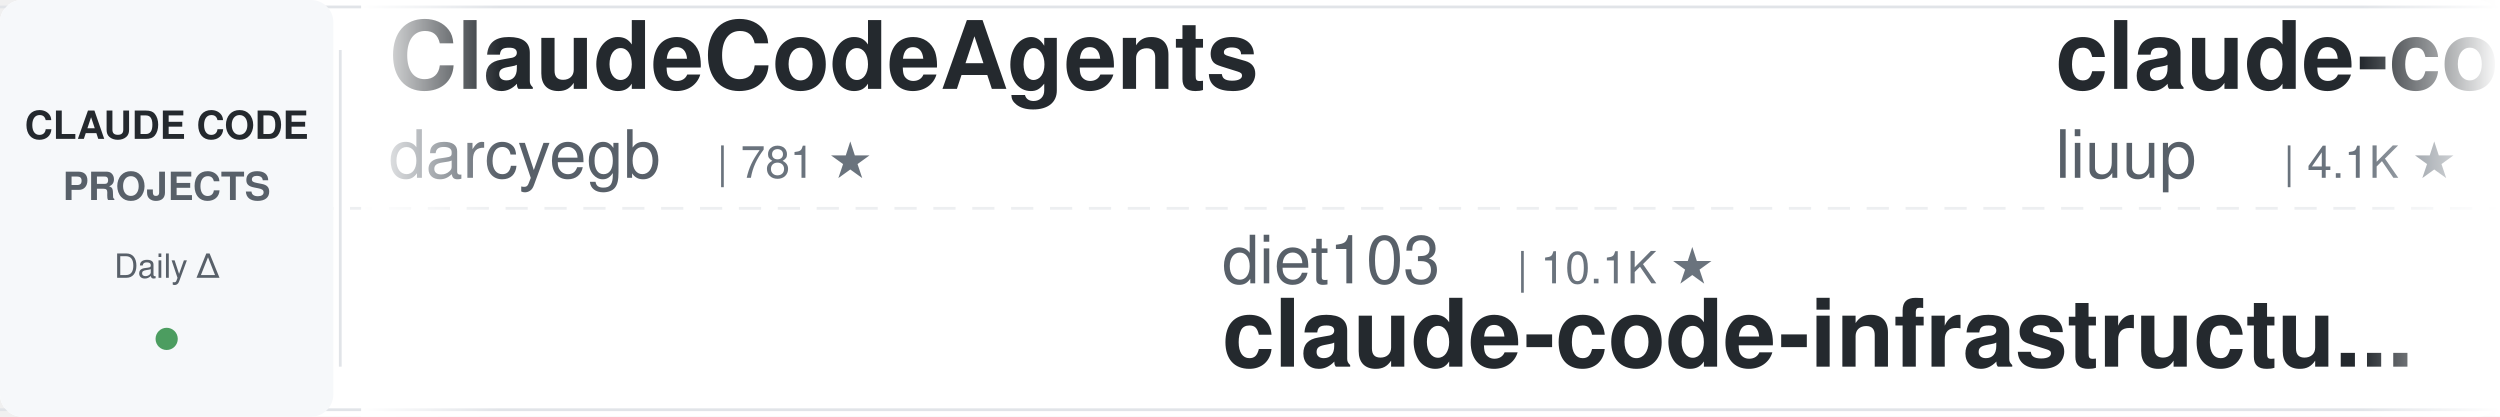
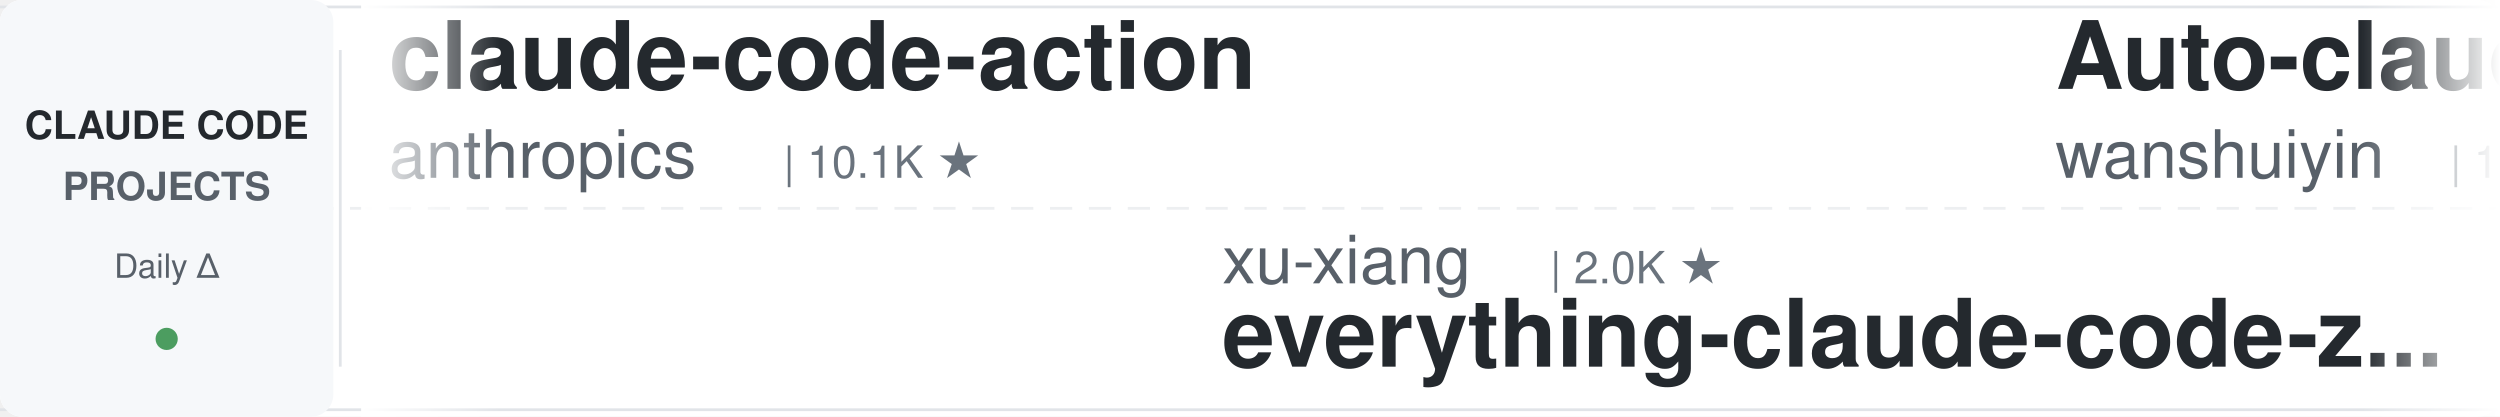
<svg xmlns="http://www.w3.org/2000/svg" width="900" height="150">
  <defs>
    <linearGradient id="leftFade" x1="0%" y1="0%" x2="100%" y2="0%">
      <stop offset="0%" style="stop-color:#ffffff;stop-opacity:1" />
      <stop offset="100%" style="stop-color:#ffffff;stop-opacity:0" />
    </linearGradient>
    <linearGradient id="rightFade" x1="0%" y1="0%" x2="100%" y2="0%">
      <stop offset="0%" style="stop-color:#ffffff;stop-opacity:0" />
      <stop offset="100%" style="stop-color:#ffffff;stop-opacity:1" />
    </linearGradient>
  </defs>
  <rect width="900" height="150" fill="#ffffff" rx="8" />
  <rect x="0" y="2" width="900" height="1" fill="#e1e4e8" />
  <rect x="0" y="147" width="900" height="1" fill="#e1e4e8" />
  <line x1="0" y1="75" x2="900" y2="75" stroke="#e1e4e8" stroke-width="1" stroke-dasharray="8 6" opacity="0.6" />
  <rect x="0" y="0" width="120" height="150" fill="#f6f8fa" rx="8" />
  <text x="60" y="50" font-family="-apple-system, BlinkMacSystemFont, 'Segoe UI', Helvetica, Arial, sans-serif" font-size="14" font-weight="600" fill="#24292e" text-anchor="middle">CLAUDE CODE</text>
  <text x="60" y="72" font-family="-apple-system, BlinkMacSystemFont, 'Segoe UI', Helvetica, Arial, sans-serif" font-size="14" font-weight="600" fill="#586069" text-anchor="middle">PROJECTS</text>
  <text x="60" y="100" font-family="-apple-system, BlinkMacSystemFont, 'Segoe UI', Helvetica, Arial, sans-serif" font-size="12" font-weight="500" fill="#586069" text-anchor="middle">Daily Δ</text>
  <circle cx="60" cy="122" r="4" fill="#22863a" opacity="0.8" />
  <rect x="122" y="18" width="1" height="114" fill="#e1e4e8" />
  <clipPath id="tickerClip">
    <rect x="130" y="0" width="770" height="150" />
  </clipPath>
  <g clip-path="url(#tickerClip)">
    <g id="tickerItems">
      <animateTransform attributeName="transform" attributeType="XML" type="translate" from="0 0" to="-3000 0" dur="54s" repeatCount="indefinite" />
      <g transform="translate(0, 0)">
+         <text x="140" y="32" font-family="-apple-system, BlinkMacSystemFont, 'Segoe UI', Helvetica, Arial, sans-serif" font-size="34" font-weight="600" fill="#24292e">claude-code-action</text>
+         <text x="140" y="64" font-family="-apple-system, BlinkMacSystemFont, 'Segoe UI', Helvetica, Arial, sans-serif" font-size="24" font-weight="400" fill="#586069">anthropics</text>
+         <text x="282" y="64" font-family="-apple-system, BlinkMacSystemFont, 'Segoe UI', Helvetica, Arial, sans-serif" font-size="16" font-weight="500" fill="#6a737d">| 10.1K ★</text>
+       </g>
+       <g transform="translate(300, 0)">
+         <text x="140" y="102" font-family="-apple-system, BlinkMacSystemFont, 'Segoe UI', Helvetica, Arial, sans-serif" font-size="24" font-weight="400" fill="#586069">xu-xiang</text>
+         <text x="258" y="102" font-family="-apple-system, BlinkMacSystemFont, 'Segoe UI', Helvetica, Arial, sans-serif" font-size="16" font-weight="500" fill="#6a737d">| 2.0K ★</text>
+         <text x="140" y="132" font-family="-apple-system, BlinkMacSystemFont, 'Segoe UI', Helvetica, Arial, sans-serif" font-size="34" font-weight="600" fill="#24292e">everything-claude-code-z...</text>
+       </g>
+       <g transform="translate(600, 0)">
+         <text x="140" y="32" font-family="-apple-system, BlinkMacSystemFont, 'Segoe UI', Helvetica, Arial, sans-serif" font-size="34" font-weight="600" fill="#24292e">Auto-claude-code-researc...</text>
+         <text x="140" y="64" font-family="-apple-system, BlinkMacSystemFont, 'Segoe UI', Helvetica, Arial, sans-serif" font-size="24" font-weight="400" fill="#586069">wanshuiyin</text>
+         <text x="282" y="64" font-family="-apple-system, BlinkMacSystemFont, 'Segoe UI', Helvetica, Arial, sans-serif" font-size="16" font-weight="500" fill="#6a737d">| 19.8K ★</text>
+       </g>
+       <g transform="translate(900, 0)">
+         <text x="140" y="102" font-family="-apple-system, BlinkMacSystemFont, 'Segoe UI', Helvetica, Arial, sans-serif" font-size="24" font-weight="400" fill="#586069">Chachamaru127</text>
+         <text x="318" y="102" font-family="-apple-system, BlinkMacSystemFont, 'Segoe UI', Helvetica, Arial, sans-serif" font-size="16" font-weight="500" fill="#6a737d">| 3.2K ★</text>
+         <text x="140" y="132" font-family="-apple-system, BlinkMacSystemFont, 'Segoe UI', Helvetica, Arial, sans-serif" font-size="34" font-weight="600" fill="#24292e">claude-code-harness</text>
+       </g>
+       <g transform="translate(1200, 0)">
+         <text x="140" y="32" font-family="-apple-system, BlinkMacSystemFont, 'Segoe UI', Helvetica, Arial, sans-serif" font-size="34" font-weight="600" fill="#24292e">sc-claude-code-files</text>
+         <text x="140" y="64" font-family="-apple-system, BlinkMacSystemFont, 'Segoe UI', Helvetica, Arial, sans-serif" font-size="24" font-weight="400" fill="#586069">https-deeplearning-ai</text>
+         <text x="414" y="64" font-family="-apple-system, BlinkMacSystemFont, 'Segoe UI', Helvetica, Arial, sans-serif" font-size="16" font-weight="500" fill="#6a737d">| 567 ★</text>
+       </g>
+       <g transform="translate(1500, 0)">
+         <text x="140" y="102" font-family="-apple-system, BlinkMacSystemFont, 'Segoe UI', Helvetica, Arial, sans-serif" font-size="24" font-weight="400" fill="#586069">hangsman</text>
+         <text x="258" y="102" font-family="-apple-system, BlinkMacSystemFont, 'Segoe UI', Helvetica, Arial, sans-serif" font-size="16" font-weight="500" fill="#6a737d">| 798 ★</text>
+         <text x="140" y="132" font-family="-apple-system, BlinkMacSystemFont, 'Segoe UI', Helvetica, Arial, sans-serif" font-size="34" font-weight="600" fill="#24292e">claude-code-source</text>
+       </g>
+       <g transform="translate(1800, 0)">
+         <text x="140" y="32" font-family="-apple-system, BlinkMacSystemFont, 'Segoe UI', Helvetica, Arial, sans-serif" font-size="34" font-weight="600" fill="#24292e">claude-code-security-rev...</text>
+         <text x="140" y="64" font-family="-apple-system, BlinkMacSystemFont, 'Segoe UI', Helvetica, Arial, sans-serif" font-size="24" font-weight="400" fill="#586069">anthropics</text>
+         <text x="282" y="64" font-family="-apple-system, BlinkMacSystemFont, 'Segoe UI', Helvetica, Arial, sans-serif" font-size="16" font-weight="500" fill="#6a737d">| 7.1K ★</text>
+       </g>
+       <g transform="translate(2100, 0)">
+         <text x="140" y="102" font-family="-apple-system, BlinkMacSystemFont, 'Segoe UI', Helvetica, Arial, sans-serif" font-size="24" font-weight="400" fill="#586069">overwirehq</text>
+         <text x="282" y="102" font-family="-apple-system, BlinkMacSystemFont, 'Segoe UI', Helvetica, Arial, sans-serif" font-size="16" font-weight="500" fill="#6a737d">| 2.8K ★</text>
+         <text x="140" y="132" font-family="-apple-system, BlinkMacSystemFont, 'Segoe UI', Helvetica, Arial, sans-serif" font-size="34" font-weight="600" fill="#24292e">claude-code-telegram</text>
+       </g>
+       <g transform="translate(2400, 0)">
        <text x="140" y="32" font-family="-apple-system, BlinkMacSystemFont, 'Segoe UI', Helvetica, Arial, sans-serif" font-size="34" font-weight="600" fill="#24292e">ClaudeCodeAgents</text>
        <text x="140" y="64" font-family="-apple-system, BlinkMacSystemFont, 'Segoe UI', Helvetica, Arial, sans-serif" font-size="24" font-weight="400" fill="#586069">darcyegb</text>
        <text x="258" y="64" font-family="-apple-system, BlinkMacSystemFont, 'Segoe UI', Helvetica, Arial, sans-serif" font-size="16" font-weight="500" fill="#6a737d">| 781 ★</text>
      </g>
-       <g transform="translate(300, 0)">
-         <text x="140" y="102" font-family="-apple-system, BlinkMacSystemFont, 'Segoe UI', Helvetica, Arial, sans-serif" font-size="24" font-weight="400" fill="#586069">diet103</text>
-         <text x="246" y="102" font-family="-apple-system, BlinkMacSystemFont, 'Segoe UI', Helvetica, Arial, sans-serif" font-size="16" font-weight="500" fill="#6a737d">| 10.1K ★</text>
-         <text x="140" y="132" font-family="-apple-system, BlinkMacSystemFont, 'Segoe UI', Helvetica, Arial, sans-serif" font-size="34" font-weight="600" fill="#24292e">claude-code-infrastructu...</text>
-       </g>
-       <g transform="translate(600, 0)">
-         <text x="140" y="32" font-family="-apple-system, BlinkMacSystemFont, 'Segoe UI', Helvetica, Arial, sans-serif" font-size="34" font-weight="600" fill="#24292e">claude-code-analysis</text>
-         <text x="140" y="64" font-family="-apple-system, BlinkMacSystemFont, 'Segoe UI', Helvetica, Arial, sans-serif" font-size="24" font-weight="400" fill="#586069">liuup</text>
-         <text x="222" y="64" font-family="-apple-system, BlinkMacSystemFont, 'Segoe UI', Helvetica, Arial, sans-serif" font-size="16" font-weight="500" fill="#6a737d">| 4.1K ★</text>
-       </g>
-       <g transform="translate(900, 0)">
-         <text x="140" y="102" font-family="-apple-system, BlinkMacSystemFont, 'Segoe UI', Helvetica, Arial, sans-serif" font-size="24" font-weight="400" fill="#586069">luyao618</text>
-         <text x="258" y="102" font-family="-apple-system, BlinkMacSystemFont, 'Segoe UI', Helvetica, Arial, sans-serif" font-size="16" font-weight="500" fill="#6a737d">| 1.7K ★</text>
-         <text x="140" y="132" font-family="-apple-system, BlinkMacSystemFont, 'Segoe UI', Helvetica, Arial, sans-serif" font-size="34" font-weight="600" fill="#24292e">Claude-Code-Source-Study</text>
-       </g>
-       <g transform="translate(1200, 0)">
-         <text x="140" y="32" font-family="-apple-system, BlinkMacSystemFont, 'Segoe UI', Helvetica, Arial, sans-serif" font-size="34" font-weight="600" fill="#24292e">claude-code-source</text>
-         <text x="140" y="64" font-family="-apple-system, BlinkMacSystemFont, 'Segoe UI', Helvetica, Arial, sans-serif" font-size="24" font-weight="400" fill="#586069">hangsman</text>
-         <text x="258" y="64" font-family="-apple-system, BlinkMacSystemFont, 'Segoe UI', Helvetica, Arial, sans-serif" font-size="16" font-weight="500" fill="#6a737d">| 798 ★</text>
-       </g>
-       <g transform="translate(1500, 0)">
-         <text x="140" y="102" font-family="-apple-system, BlinkMacSystemFont, 'Segoe UI', Helvetica, Arial, sans-serif" font-size="24" font-weight="400" fill="#586069">oboard</text>
-         <text x="234" y="102" font-family="-apple-system, BlinkMacSystemFont, 'Segoe UI', Helvetica, Arial, sans-serif" font-size="16" font-weight="500" fill="#6a737d">| 3.3K ★</text>
-         <text x="140" y="132" font-family="-apple-system, BlinkMacSystemFont, 'Segoe UI', Helvetica, Arial, sans-serif" font-size="34" font-weight="600" fill="#24292e">claude-code-rev</text>
-       </g>
-       <g transform="translate(1800, 0)">
-         <text x="140" y="32" font-family="-apple-system, BlinkMacSystemFont, 'Segoe UI', Helvetica, Arial, sans-serif" font-size="34" font-weight="600" fill="#24292e">claude-code-source</text>
-         <text x="140" y="64" font-family="-apple-system, BlinkMacSystemFont, 'Segoe UI', Helvetica, Arial, sans-serif" font-size="24" font-weight="400" fill="#586069">JrCx7scC</text>
-         <text x="258" y="64" font-family="-apple-system, BlinkMacSystemFont, 'Segoe UI', Helvetica, Arial, sans-serif" font-size="16" font-weight="500" fill="#6a737d">| 377 ★</text>
-       </g>
-       <g transform="translate(2100, 0)">
-         <text x="140" y="102" font-family="-apple-system, BlinkMacSystemFont, 'Segoe UI', Helvetica, Arial, sans-serif" font-size="24" font-weight="400" fill="#586069">Donchitos</text>
-         <text x="270" y="102" font-family="-apple-system, BlinkMacSystemFont, 'Segoe UI', Helvetica, Arial, sans-serif" font-size="16" font-weight="500" fill="#6a737d">| 40.8K ★</text>
-         <text x="140" y="132" font-family="-apple-system, BlinkMacSystemFont, 'Segoe UI', Helvetica, Arial, sans-serif" font-size="34" font-weight="600" fill="#24292e">Claude-Code-Game-Studios</text>
-       </g>
-       <g transform="translate(2400, 0)">
-         <text x="140" y="32" font-family="-apple-system, BlinkMacSystemFont, 'Segoe UI', Helvetica, Arial, sans-serif" font-size="34" font-weight="600" fill="#24292e">claude_codex_bridge</text>
-         <text x="140" y="64" font-family="-apple-system, BlinkMacSystemFont, 'Segoe UI', Helvetica, Arial, sans-serif" font-size="24" font-weight="400" fill="#586069">SeemSeam</text>
-         <text x="258" y="64" font-family="-apple-system, BlinkMacSystemFont, 'Segoe UI', Helvetica, Arial, sans-serif" font-size="16" font-weight="500" fill="#6a737d">| 3.6K ★</text>
-       </g>
      <g transform="translate(2700, 0)">
-         <text x="140" y="102" font-family="-apple-system, BlinkMacSystemFont, 'Segoe UI', Helvetica, Arial, sans-serif" font-size="24" font-weight="400" fill="#586069">frankbria</text>
-         <text x="270" y="102" font-family="-apple-system, BlinkMacSystemFont, 'Segoe UI', Helvetica, Arial, sans-serif" font-size="16" font-weight="500" fill="#6a737d">| 9.7K ★</text>
-         <text x="140" y="132" font-family="-apple-system, BlinkMacSystemFont, 'Segoe UI', Helvetica, Arial, sans-serif" font-size="34" font-weight="600" fill="#24292e">ralph-claude-code</text>
+         <text x="140" y="102" font-family="-apple-system, BlinkMacSystemFont, 'Segoe UI', Helvetica, Arial, sans-serif" font-size="24" font-weight="400" fill="#586069">JrCx7scC</text>
+         <text x="258" y="102" font-family="-apple-system, BlinkMacSystemFont, 'Segoe UI', Helvetica, Arial, sans-serif" font-size="16" font-weight="500" fill="#6a737d">| 377 ★</text>
+         <text x="140" y="132" font-family="-apple-system, BlinkMacSystemFont, 'Segoe UI', Helvetica, Arial, sans-serif" font-size="34" font-weight="600" fill="#24292e">claude-code-source</text>
      </g>
      <g transform="translate(3000, 0)">
-         <text x="140" y="32" font-family="-apple-system, BlinkMacSystemFont, 'Segoe UI', Helvetica, Arial, sans-serif" font-size="34" font-weight="600" fill="#24292e">ClaudeCodeAgents</text>
-         <text x="140" y="64" font-family="-apple-system, BlinkMacSystemFont, 'Segoe UI', Helvetica, Arial, sans-serif" font-size="24" font-weight="400" fill="#586069">darcyegb</text>
-         <text x="258" y="64" font-family="-apple-system, BlinkMacSystemFont, 'Segoe UI', Helvetica, Arial, sans-serif" font-size="16" font-weight="500" fill="#6a737d">| 781 ★</text>
+         <text x="140" y="32" font-family="-apple-system, BlinkMacSystemFont, 'Segoe UI', Helvetica, Arial, sans-serif" font-size="34" font-weight="600" fill="#24292e">claude-code-action</text>
+         <text x="140" y="64" font-family="-apple-system, BlinkMacSystemFont, 'Segoe UI', Helvetica, Arial, sans-serif" font-size="24" font-weight="400" fill="#586069">anthropics</text>
+         <text x="282" y="64" font-family="-apple-system, BlinkMacSystemFont, 'Segoe UI', Helvetica, Arial, sans-serif" font-size="16" font-weight="500" fill="#6a737d">| 10.1K ★</text>
      </g>
      <g transform="translate(3300, 0)">
-         <text x="140" y="102" font-family="-apple-system, BlinkMacSystemFont, 'Segoe UI', Helvetica, Arial, sans-serif" font-size="24" font-weight="400" fill="#586069">diet103</text>
-         <text x="246" y="102" font-family="-apple-system, BlinkMacSystemFont, 'Segoe UI', Helvetica, Arial, sans-serif" font-size="16" font-weight="500" fill="#6a737d">| 10.1K ★</text>
-         <text x="140" y="132" font-family="-apple-system, BlinkMacSystemFont, 'Segoe UI', Helvetica, Arial, sans-serif" font-size="34" font-weight="600" fill="#24292e">claude-code-infrastructu...</text>
+         <text x="140" y="102" font-family="-apple-system, BlinkMacSystemFont, 'Segoe UI', Helvetica, Arial, sans-serif" font-size="24" font-weight="400" fill="#586069">xu-xiang</text>
+         <text x="258" y="102" font-family="-apple-system, BlinkMacSystemFont, 'Segoe UI', Helvetica, Arial, sans-serif" font-size="16" font-weight="500" fill="#6a737d">| 2.0K ★</text>
+         <text x="140" y="132" font-family="-apple-system, BlinkMacSystemFont, 'Segoe UI', Helvetica, Arial, sans-serif" font-size="34" font-weight="600" fill="#24292e">everything-claude-code-z...</text>
      </g>
      <g transform="translate(3600, 0)">
-         <text x="140" y="32" font-family="-apple-system, BlinkMacSystemFont, 'Segoe UI', Helvetica, Arial, sans-serif" font-size="34" font-weight="600" fill="#24292e">claude-code-analysis</text>
-         <text x="140" y="64" font-family="-apple-system, BlinkMacSystemFont, 'Segoe UI', Helvetica, Arial, sans-serif" font-size="24" font-weight="400" fill="#586069">liuup</text>
-         <text x="222" y="64" font-family="-apple-system, BlinkMacSystemFont, 'Segoe UI', Helvetica, Arial, sans-serif" font-size="16" font-weight="500" fill="#6a737d">| 4.1K ★</text>
+         <text x="140" y="32" font-family="-apple-system, BlinkMacSystemFont, 'Segoe UI', Helvetica, Arial, sans-serif" font-size="34" font-weight="600" fill="#24292e">Auto-claude-code-researc...</text>
+         <text x="140" y="64" font-family="-apple-system, BlinkMacSystemFont, 'Segoe UI', Helvetica, Arial, sans-serif" font-size="24" font-weight="400" fill="#586069">wanshuiyin</text>
+         <text x="282" y="64" font-family="-apple-system, BlinkMacSystemFont, 'Segoe UI', Helvetica, Arial, sans-serif" font-size="16" font-weight="500" fill="#6a737d">| 19.8K ★</text>
      </g>
      <g transform="translate(3900, 0)">
-         <text x="140" y="102" font-family="-apple-system, BlinkMacSystemFont, 'Segoe UI', Helvetica, Arial, sans-serif" font-size="24" font-weight="400" fill="#586069">luyao618</text>
-         <text x="258" y="102" font-family="-apple-system, BlinkMacSystemFont, 'Segoe UI', Helvetica, Arial, sans-serif" font-size="16" font-weight="500" fill="#6a737d">| 1.7K ★</text>
-         <text x="140" y="132" font-family="-apple-system, BlinkMacSystemFont, 'Segoe UI', Helvetica, Arial, sans-serif" font-size="34" font-weight="600" fill="#24292e">Claude-Code-Source-Study</text>
+         <text x="140" y="102" font-family="-apple-system, BlinkMacSystemFont, 'Segoe UI', Helvetica, Arial, sans-serif" font-size="24" font-weight="400" fill="#586069">Chachamaru127</text>
+         <text x="318" y="102" font-family="-apple-system, BlinkMacSystemFont, 'Segoe UI', Helvetica, Arial, sans-serif" font-size="16" font-weight="500" fill="#6a737d">| 3.2K ★</text>
+         <text x="140" y="132" font-family="-apple-system, BlinkMacSystemFont, 'Segoe UI', Helvetica, Arial, sans-serif" font-size="34" font-weight="600" fill="#24292e">claude-code-harness</text>
      </g>
    </g>
  </g>
  <rect x="130" y="0" width="50" height="150" fill="url(#leftFade)" />
  <rect x="850" y="0" width="50" height="150" fill="url(#rightFade)" />
</svg>
